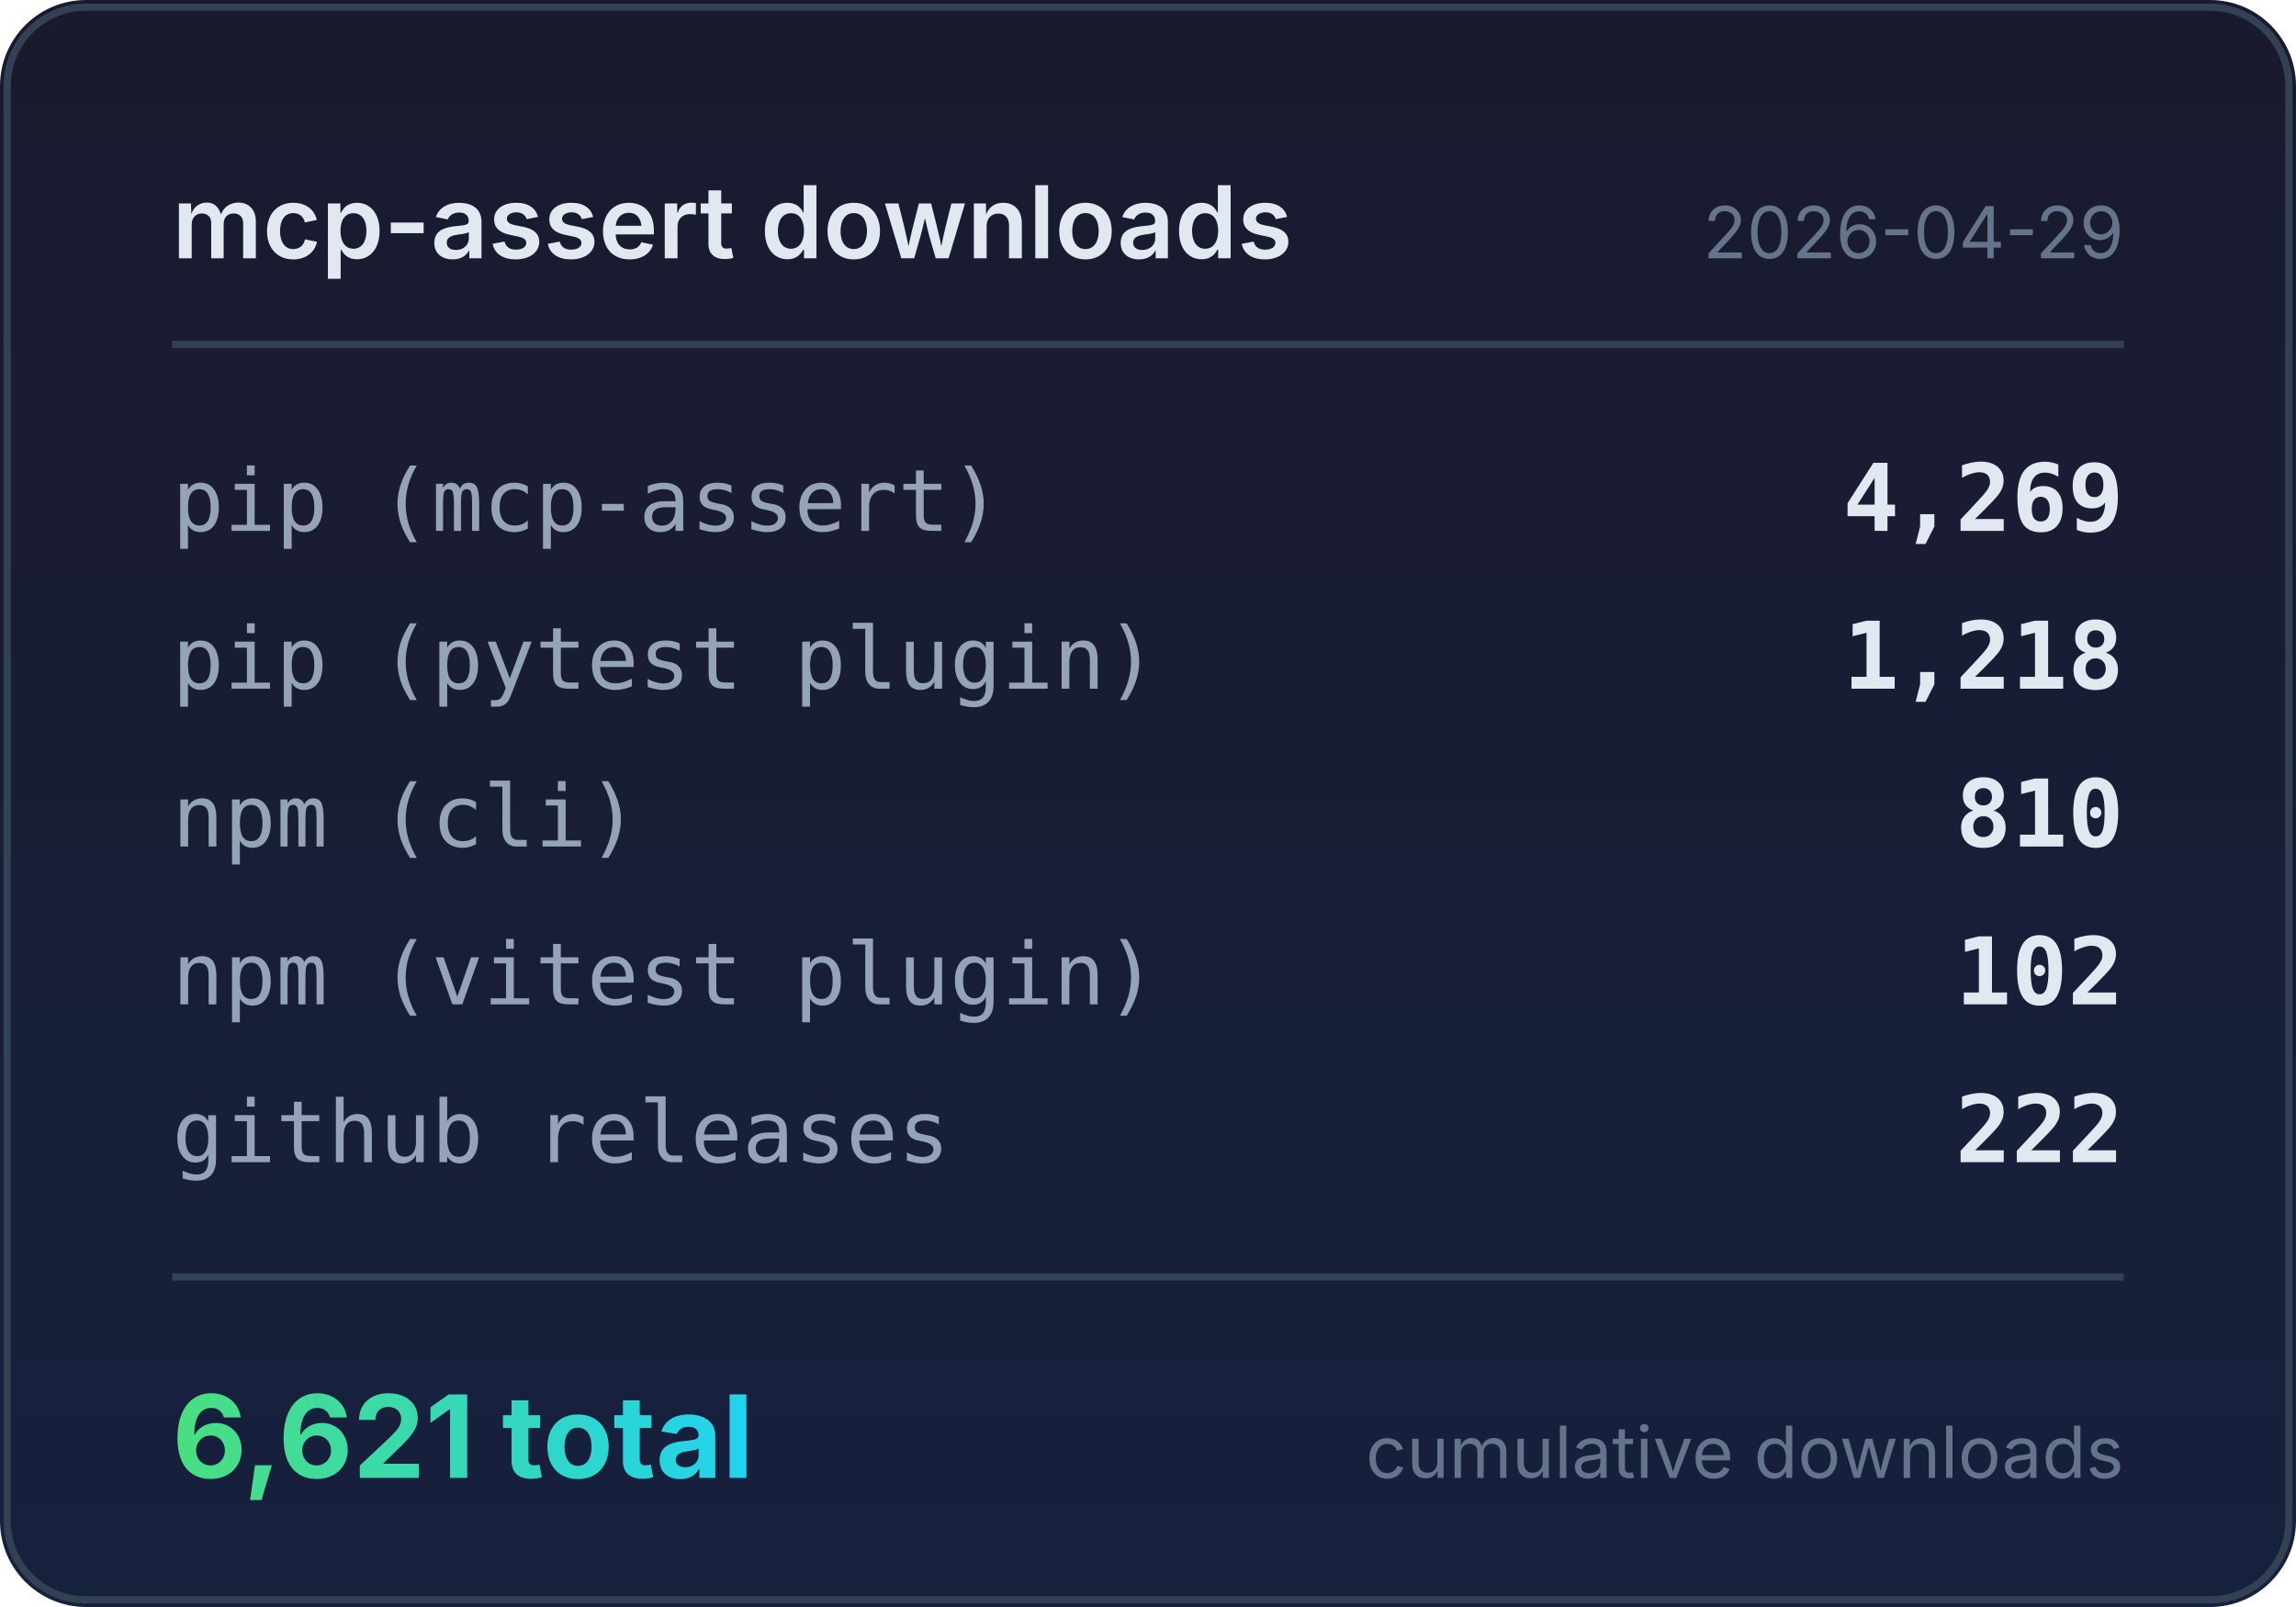
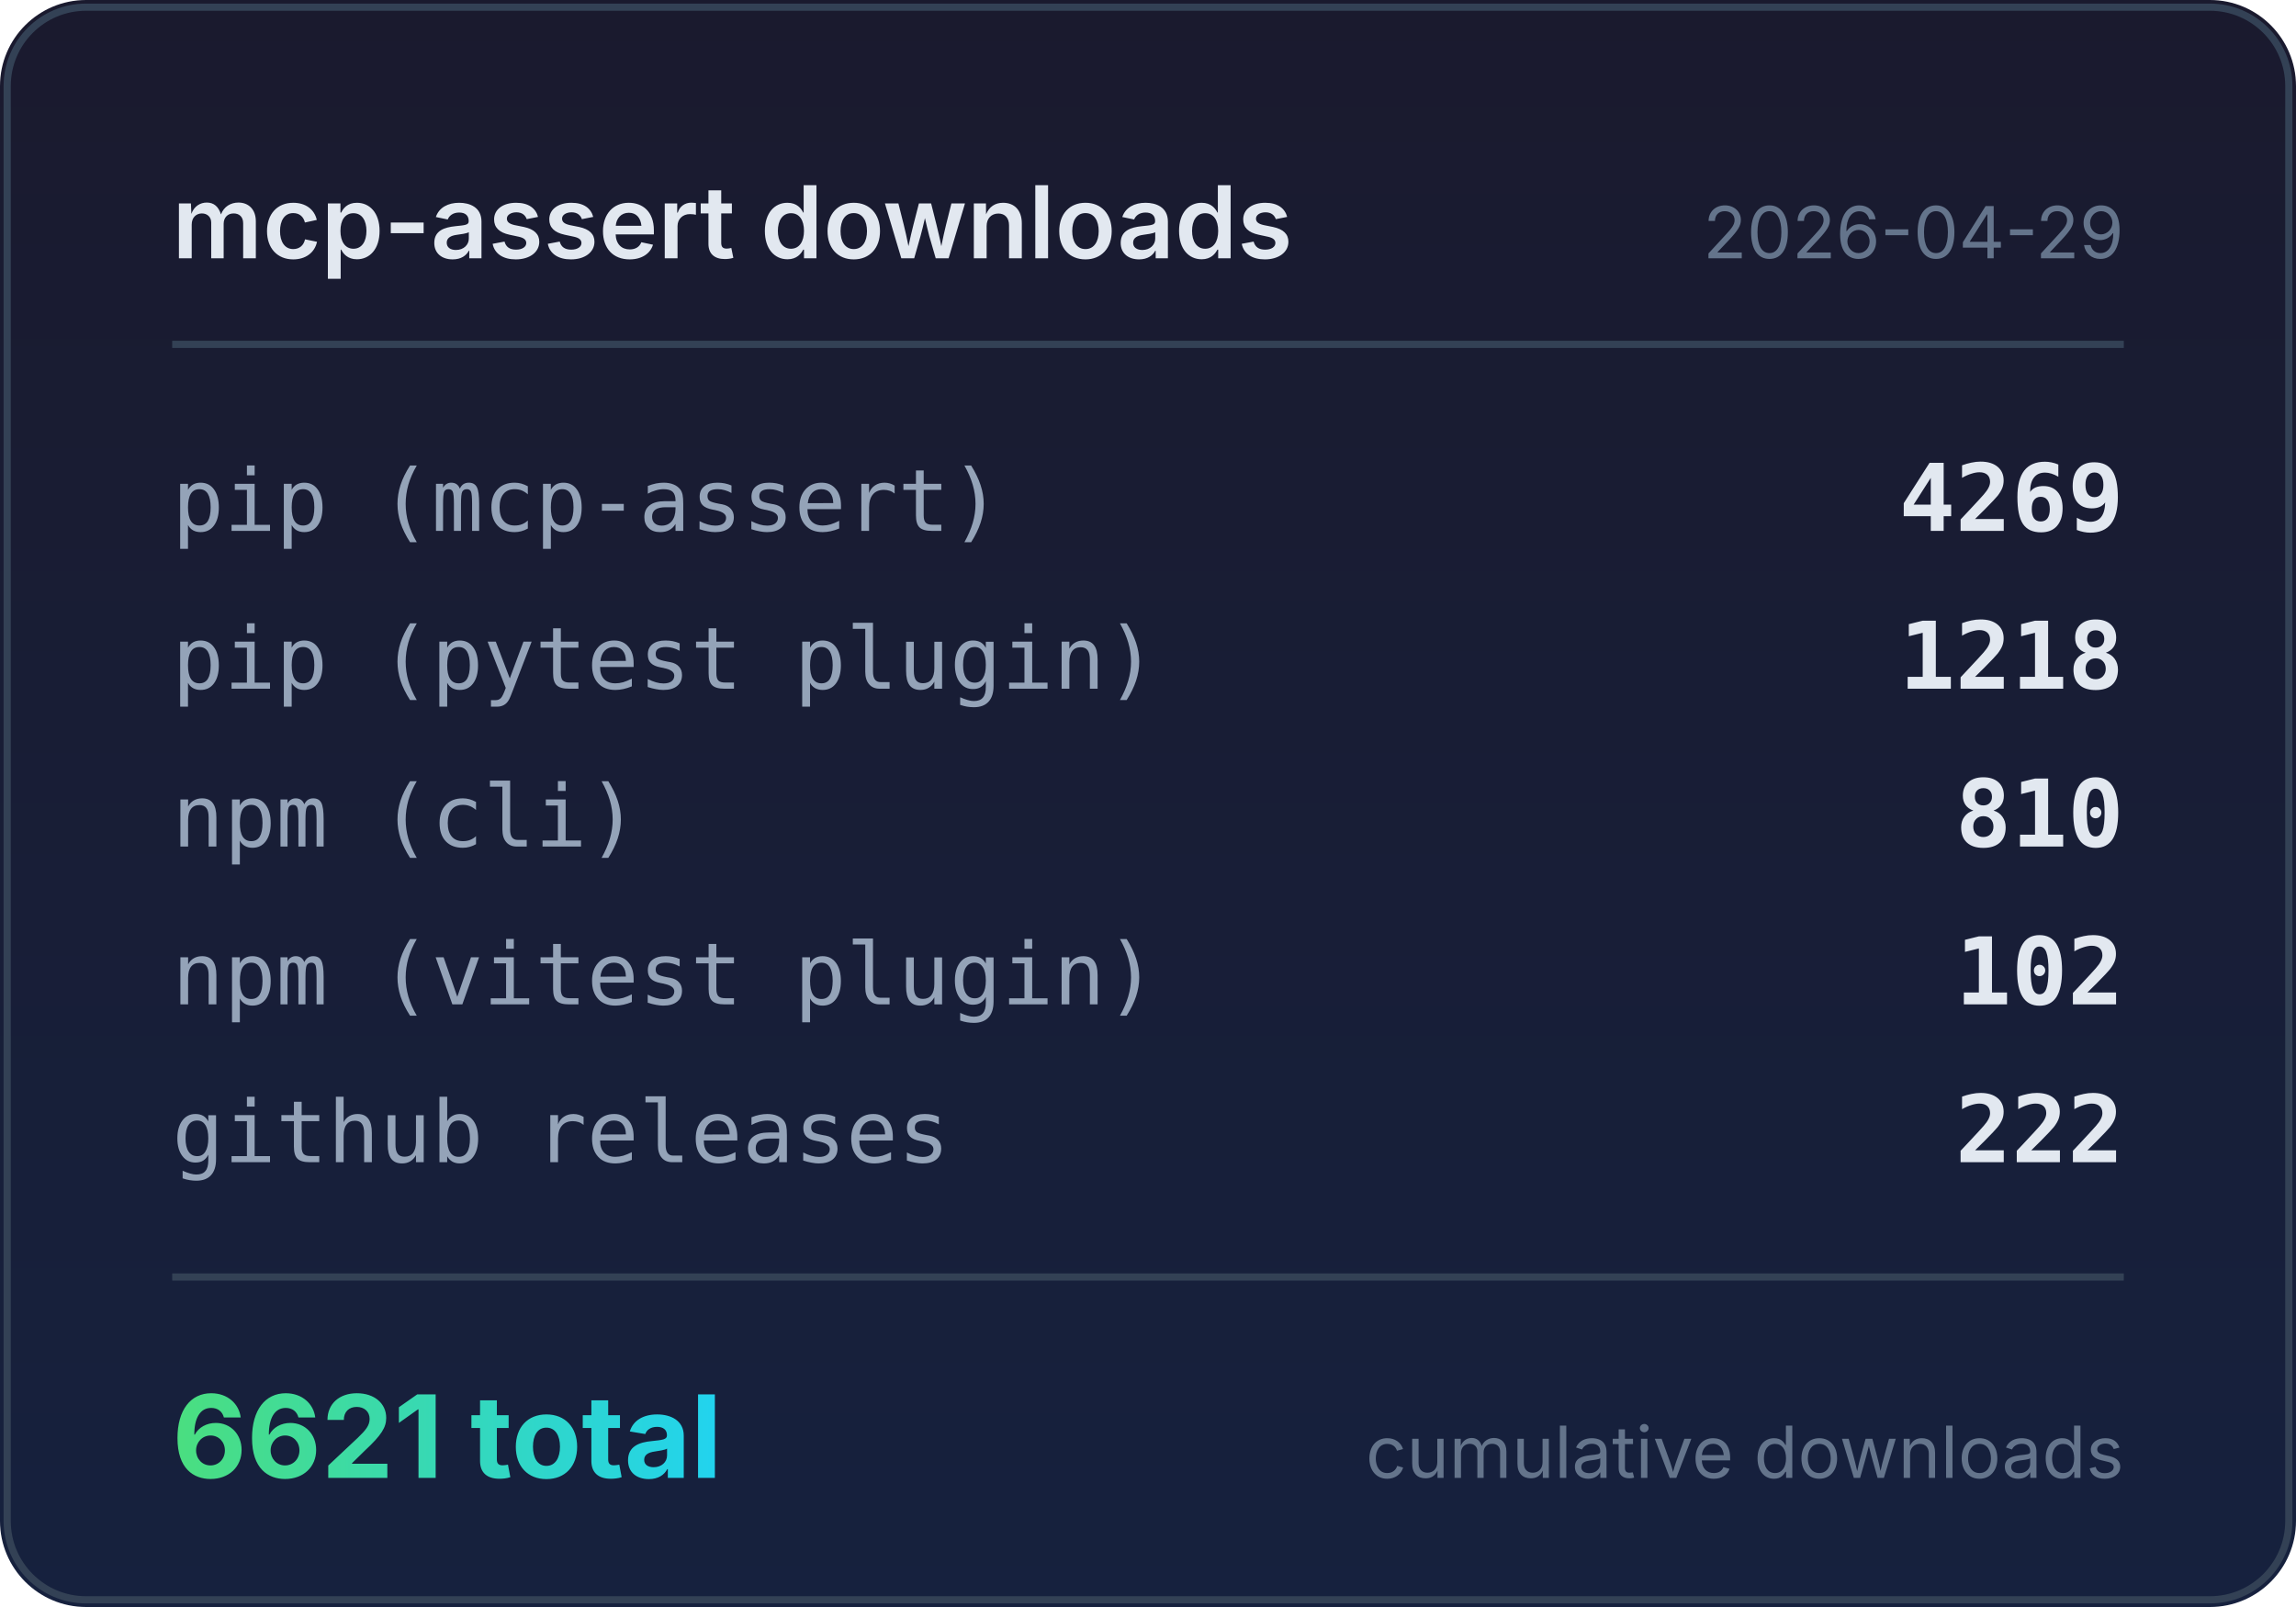
<svg xmlns="http://www.w3.org/2000/svg" width="320" height="224" viewBox="0 0 320 224">
  <defs>
    <linearGradient id="bg" x1="0" y1="0" x2="0" y2="1">
      <stop offset="0%" stop-color="#1a1a2e" />
      <stop offset="100%" stop-color="#16213e" />
    </linearGradient>
    <linearGradient id="accent" x1="0" y1="0" x2="1" y2="0">
      <stop offset="0%" stop-color="#4ade80" />
      <stop offset="100%" stop-color="#22d3ee" />
    </linearGradient>
  </defs>
  <rect width="320" height="224" rx="12" fill="url(#bg)" />
  <rect x="1" y="1" width="318" height="222" rx="11" fill="none" stroke="#334155" stroke-width="1" />
  <text x="24" y="36" fill="#e2e8f0" font-family="system-ui,-apple-system,sans-serif" font-size="14" font-weight="600">mcp-assert downloads</text>
  <text x="296" y="36" fill="#64748b" font-family="system-ui,-apple-system,sans-serif" font-size="10" text-anchor="end">2026-04-29</text>
  <line x1="24" y1="48" x2="296" y2="48" stroke="#334155" stroke-width="1" />
  <text x="24" y="74" fill="#94a3b8" font-family="ui-monospace,monospace" font-size="12">pip (mcp-assert)</text>
-   <text x="296" y="74" fill="#e2e8f0" font-family="ui-monospace,monospace" font-size="13" font-weight="600" text-anchor="end">4,269</text>
+   <text x="296" y="74" fill="#e2e8f0" font-family="ui-monospace,monospace" font-size="13" font-weight="600" text-anchor="end">4269</text>
  <text x="24" y="96" fill="#94a3b8" font-family="ui-monospace,monospace" font-size="12">pip (pytest plugin)</text>
-   <text x="296" y="96" fill="#e2e8f0" font-family="ui-monospace,monospace" font-size="13" font-weight="600" text-anchor="end">1,218</text>
+   <text x="296" y="96" fill="#e2e8f0" font-family="ui-monospace,monospace" font-size="13" font-weight="600" text-anchor="end">1218</text>
  <text x="24" y="118" fill="#94a3b8" font-family="ui-monospace,monospace" font-size="12">npm (cli)</text>
  <text x="296" y="118" fill="#e2e8f0" font-family="ui-monospace,monospace" font-size="13" font-weight="600" text-anchor="end">810</text>
  <text x="24" y="140" fill="#94a3b8" font-family="ui-monospace,monospace" font-size="12">npm (vitest plugin)</text>
  <text x="296" y="140" fill="#e2e8f0" font-family="ui-monospace,monospace" font-size="13" font-weight="600" text-anchor="end">102</text>
  <text x="24" y="162" fill="#94a3b8" font-family="ui-monospace,monospace" font-size="12">github releases</text>
  <text x="296" y="162" fill="#e2e8f0" font-family="ui-monospace,monospace" font-size="13" font-weight="600" text-anchor="end">222</text>
  <line x1="24" y1="178" x2="296" y2="178" stroke="#334155" stroke-width="1" />
-   <text x="24" y="206" fill="url(#accent)" font-family="system-ui,-apple-system,sans-serif" font-size="16" font-weight="700">6,621 total</text>
+   <text x="24" y="206" fill="url(#accent)" font-family="system-ui,-apple-system,sans-serif" font-size="16" font-weight="700">6621 total</text>
  <text x="296" y="206" fill="#64748b" font-family="system-ui,-apple-system,sans-serif" font-size="10" text-anchor="end">cumulative downloads</text>
</svg>
